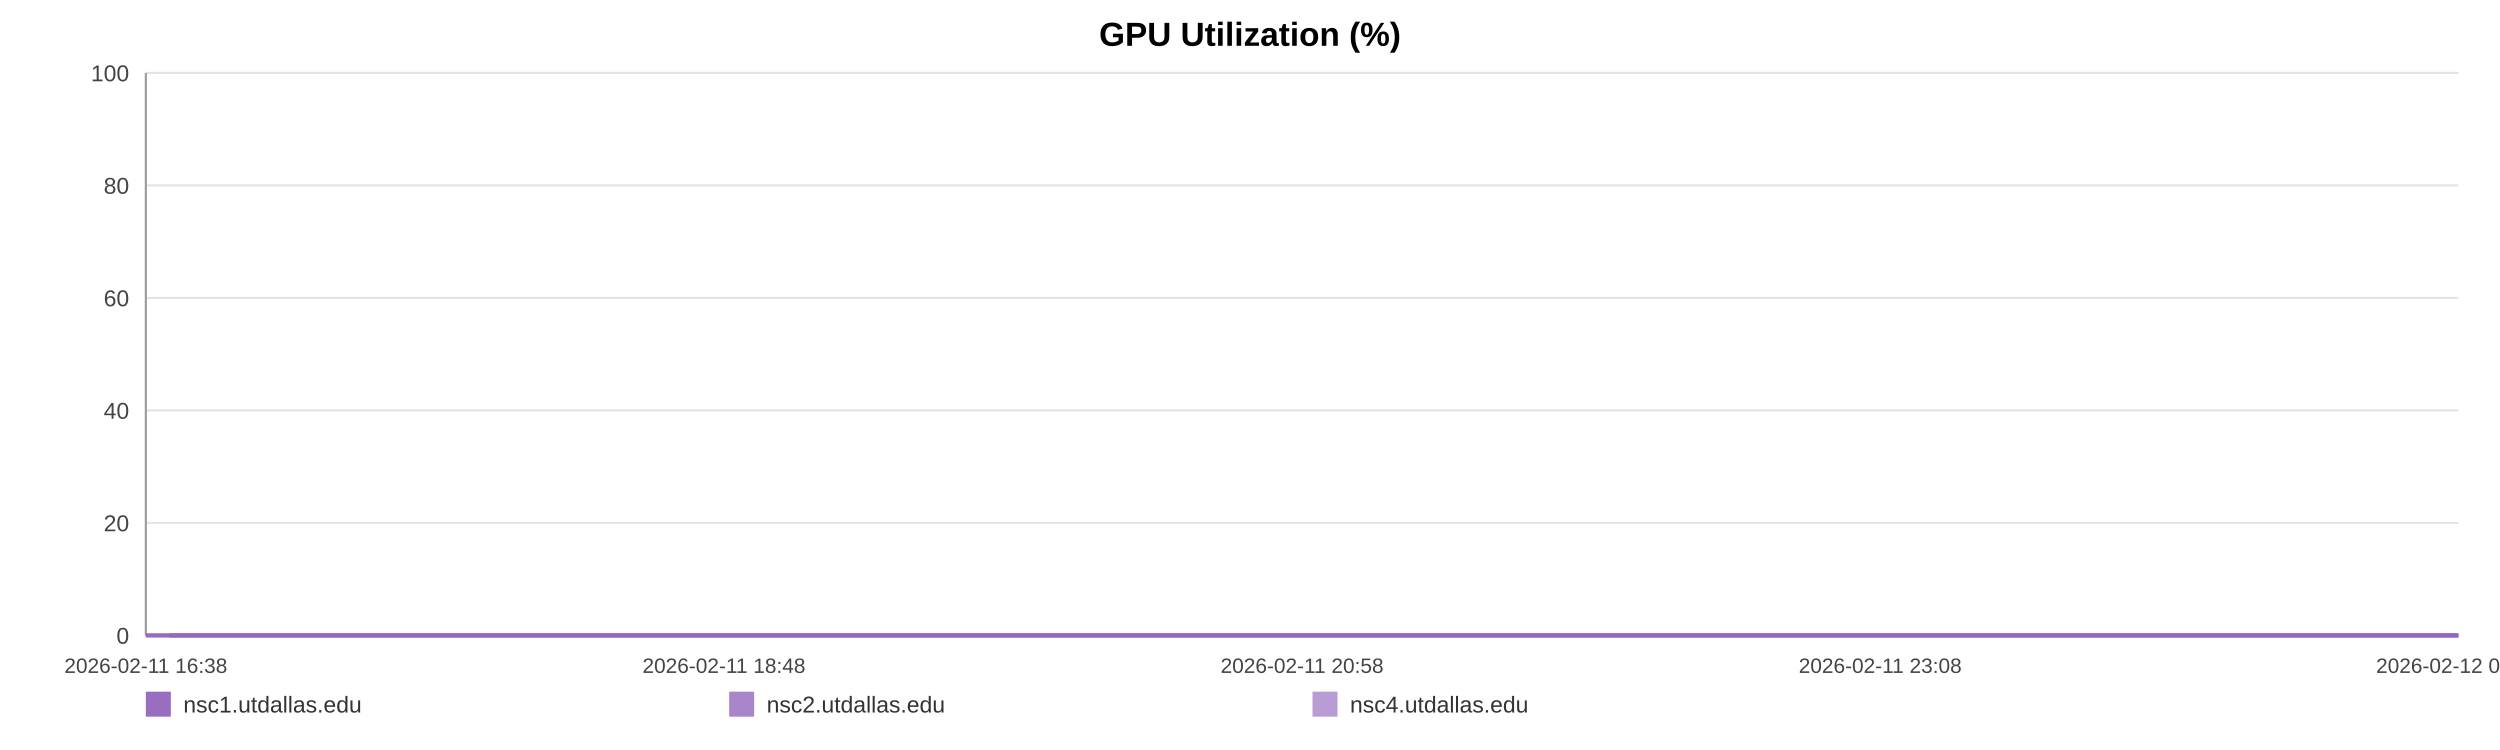
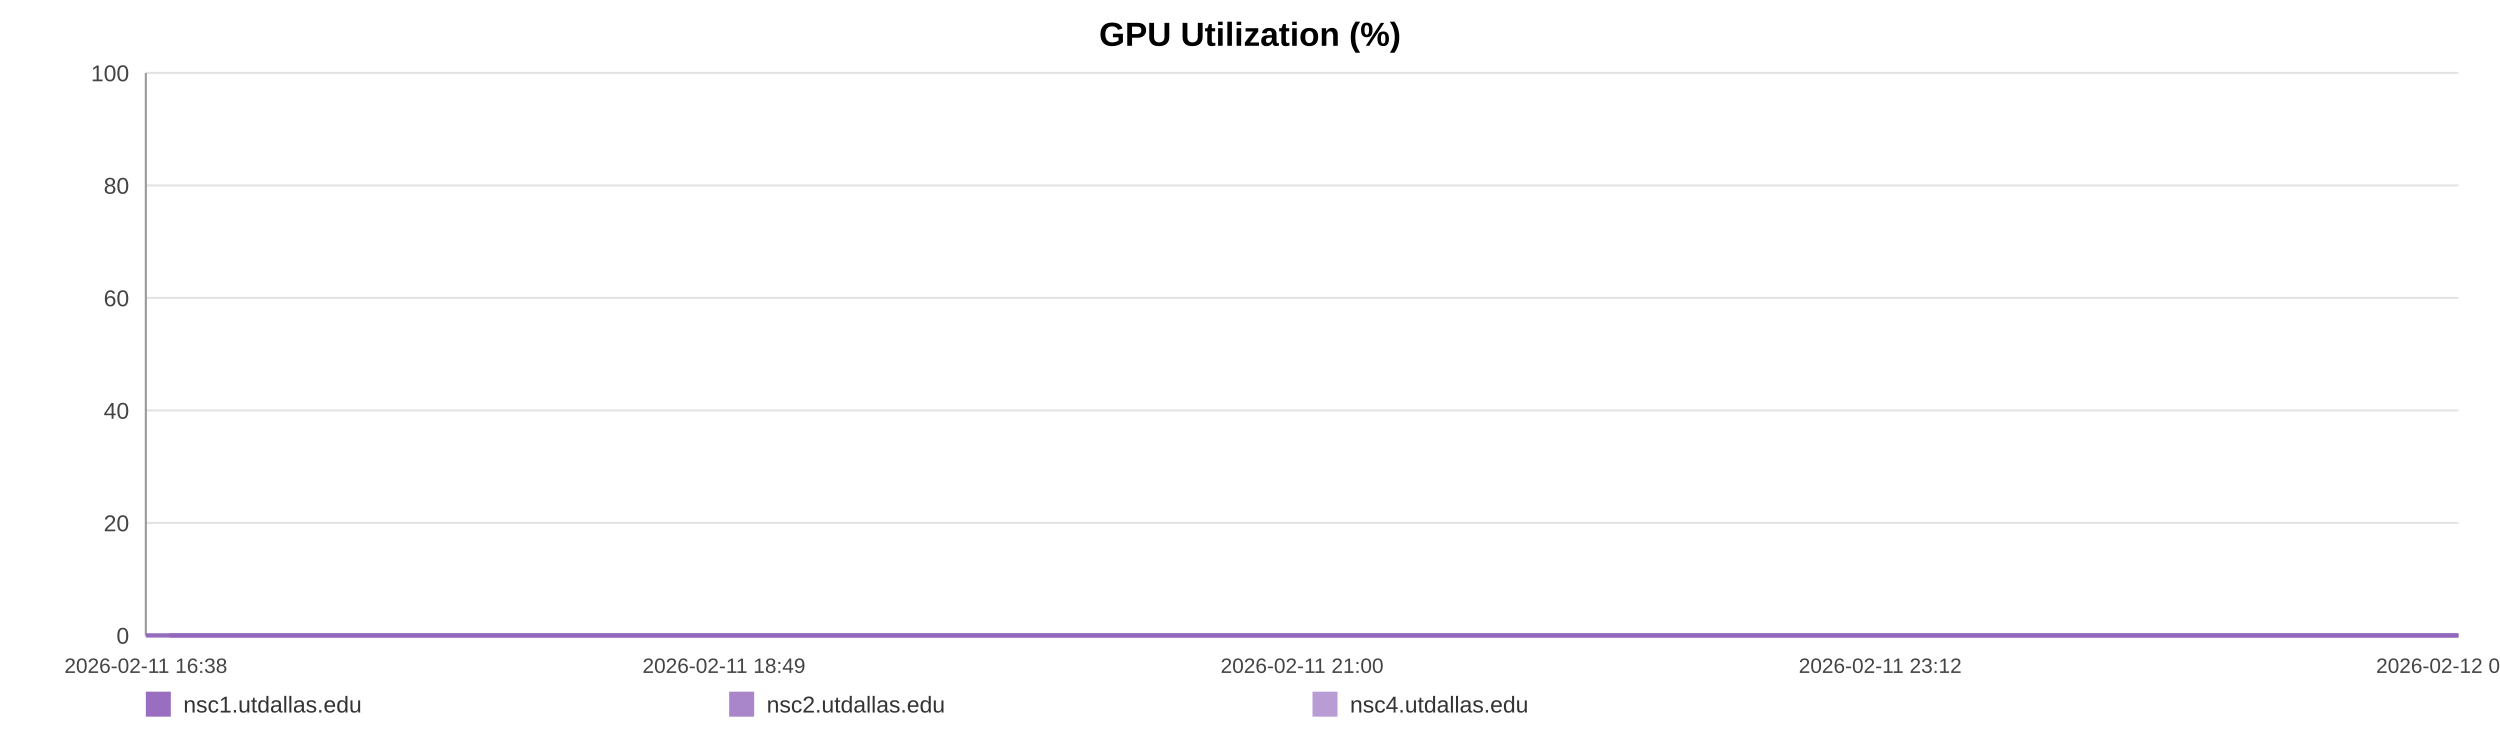
<svg xmlns="http://www.w3.org/2000/svg" width="1200" height="360" viewBox="0 0 1200 360" role="img" aria-label="GPU Utilization (%)">
  <rect width="100%" height="100%" fill="#ffffff" />
  <text x="600.0" y="22" text-anchor="middle" font-size="16" font-family="Arial, Helvetica, sans-serif" font-weight="bold">GPU Utilization (%)</text>
  <line x1="70" y1="35.00" x2="1180" y2="35.00" stroke="#e3e3e3" stroke-width="1" />
  <text x="62" y="39.00" text-anchor="end" font-size="11" fill="#444" font-family="Arial, Helvetica, sans-serif">100</text>
  <line x1="70" y1="89.00" x2="1180" y2="89.00" stroke="#e3e3e3" stroke-width="1" />
  <text x="62" y="93.00" text-anchor="end" font-size="11" fill="#444" font-family="Arial, Helvetica, sans-serif">80</text>
  <line x1="70" y1="143.00" x2="1180" y2="143.00" stroke="#e3e3e3" stroke-width="1" />
  <text x="62" y="147.00" text-anchor="end" font-size="11" fill="#444" font-family="Arial, Helvetica, sans-serif">60</text>
  <line x1="70" y1="197.00" x2="1180" y2="197.00" stroke="#e3e3e3" stroke-width="1" />
  <text x="62" y="201.00" text-anchor="end" font-size="11" fill="#444" font-family="Arial, Helvetica, sans-serif">40</text>
  <line x1="70" y1="251.00" x2="1180" y2="251.00" stroke="#e3e3e3" stroke-width="1" />
  <text x="62" y="255.00" text-anchor="end" font-size="11" fill="#444" font-family="Arial, Helvetica, sans-serif">20</text>
  <line x1="70" y1="305.00" x2="1180" y2="305.00" stroke="#e3e3e3" stroke-width="1" />
  <text x="62" y="309.00" text-anchor="end" font-size="11" fill="#444" font-family="Arial, Helvetica, sans-serif">0</text>
  <line x1="70" y1="35" x2="70" y2="305" stroke="#999" />
  <line x1="70" y1="305" x2="1180" y2="305" stroke="#999" />
  <text x="70.00" y="323" text-anchor="middle" font-size="10" fill="#444" font-family="Arial, Helvetica, sans-serif">2026-02-11 16:38</text>
-   <text x="347.50" y="323" text-anchor="middle" font-size="10" fill="#444" font-family="Arial, Helvetica, sans-serif">2026-02-11 18:48</text>
-   <text x="625.00" y="323" text-anchor="middle" font-size="10" fill="#444" font-family="Arial, Helvetica, sans-serif">2026-02-11 20:58</text>
-   <text x="902.50" y="323" text-anchor="middle" font-size="10" fill="#444" font-family="Arial, Helvetica, sans-serif">2026-02-11 23:08</text>
-   <text x="1180.00" y="323" text-anchor="middle" font-size="10" fill="#444" font-family="Arial, Helvetica, sans-serif">2026-02-12 01:18</text>
-   <polyline fill="none" stroke="#9467bd" stroke-opacity="0.95" stroke-width="2" points="81.49,305.00 93.01,305.00 104.46,305.00 115.98,305.00 127.57,305.00 138.95,305.00 150.47,305.00 162.91,305.00 174.33,305.00 185.74,305.00 197.15,305.00 208.82,305.00 220.23,305.00 231.64,305.00 252.30,305.00 270.12,305.00 281.71,305.00 293.48,305.00 304.93,305.00 316.38,305.00 327.61,305.00 339.21,305.00 350.66,305.00 362.21,305.00 373.77,305.00 385.47,305.00 396.99,305.00 408.51,305.00 420.56,305.00 432.15,305.00 443.60,305.00 455.37,305.00 466.86,305.00 478.34,305.00 490.18,305.00 501.56,305.00 513.05,305.00 524.75,305.00 536.09,305.00 547.57,305.00 558.92,305.00 570.37,305.00 581.89,305.00 593.30,305.00 605.03,305.00 616.63,305.00 627.97,305.00 639.42,305.00 651.01,305.00 662.50,305.00 675.62,305.00 687.10,305.00 698.55,305.00 709.93,305.00 721.34,305.00 732.72,305.00 744.14,305.00 755.66,305.00 767.11,305.00 778.80,305.00 790.25,305.00 801.60,305.00 813.15,305.00 824.78,305.00 836.23,305.00 847.75,305.00 859.09,305.00 870.47,305.00 881.89,305.00 893.26,305.00 904.71,305.00 916.20,305.00 927.58,305.00 939.06,305.00 950.58,305.00 961.93,305.00 973.48,305.00 984.86,305.00 996.27,305.00 1008.04,305.00 1019.49,305.00 1030.94,305.00 1042.50,305.00 1053.91,305.00 1065.43,305.00 1076.88,305.00 1088.23,305.00 1099.60,305.00 1111.16,305.00 1122.72,305.00 1134.17,305.00 1145.76,305.00 1157.07,305.00 1168.59,305.00 1180.00,305.00" />
-   <polyline fill="none" stroke="#9467bd" stroke-opacity="0.80" stroke-width="2" points="70.00,305.00 81.49,305.00 93.01,305.00 104.46,305.00 115.98,305.00 127.57,305.00 138.95,305.00 150.47,305.00 162.91,305.00 174.33,305.00 185.74,305.00 197.15,305.00 208.82,305.00 220.23,305.00 231.64,305.00 252.30,305.00 270.12,305.00 281.71,305.00 293.48,305.00 304.93,305.00 316.38,305.00 327.61,305.00 339.21,305.00 350.66,305.00 362.21,305.00 373.77,305.00 385.47,305.00 396.99,305.00 408.51,305.00 420.56,305.00 432.15,305.00 443.60,305.00 455.37,305.00 466.86,305.00 478.34,305.00 490.18,305.00 501.56,305.00 513.05,305.00 524.75,305.00 536.09,305.00 547.57,305.00 558.92,305.00 570.37,305.00 581.89,305.00 593.30,305.00 605.03,305.00 616.63,305.00 627.97,305.00 639.42,305.00 651.01,305.00 662.50,305.00 675.62,305.00 687.10,305.00 698.55,305.00 709.93,305.00 721.34,305.00 732.72,305.00 744.14,305.00 755.66,305.00 767.11,305.00 778.80,305.00 790.25,305.00 801.60,305.00 813.15,305.00 824.78,305.00 836.23,305.00 847.75,305.00 859.09,305.00 870.47,305.00 881.89,305.00 893.26,305.00 904.71,305.00 916.20,305.00 927.58,305.00 939.06,305.00 950.58,305.00 961.93,305.00 973.48,305.00 984.86,305.00 996.27,305.00 1008.04,305.00 1019.49,305.00 1030.94,305.00 1042.50,305.00 1053.91,305.00 1065.43,305.00 1076.88,305.00 1088.23,305.00 1099.60,305.00 1111.16,305.00 1122.72,305.00 1134.17,305.00 1145.76,305.00 1157.07,305.00 1168.59,305.00 1180.00,305.00" />
-   <polyline fill="none" stroke="#9467bd" stroke-opacity="0.65" stroke-width="2" points="70.00,305.00 81.49,305.00 93.01,305.00 104.46,305.00 115.98,305.00 127.57,305.00 138.95,305.00 150.47,305.00 162.91,305.00 174.33,305.00 185.74,305.00 197.15,305.00 208.82,305.00 220.23,305.00 231.64,305.00 252.30,305.00 270.12,305.00 281.71,305.00 293.48,305.00 304.93,305.00 316.38,305.00 327.61,305.00 339.21,305.00 350.66,305.00 362.21,305.00 373.77,305.00 385.47,305.00 396.99,305.00 408.51,305.00 420.56,305.00 432.15,305.00 443.60,305.00 455.37,305.00 466.86,305.00 478.34,305.00 490.18,305.00 501.56,305.00 513.05,305.00 524.75,305.00 536.09,305.00 547.57,305.00 558.92,305.00 570.37,305.00 581.89,305.00 593.30,305.00 605.03,305.00 616.63,305.00 627.97,305.00 639.42,305.00 651.01,305.00 662.50,305.00 675.62,305.00 687.10,305.00 698.55,305.00 709.93,305.00 721.34,305.00 732.72,305.00 744.14,305.00 755.66,305.00 767.11,305.00 778.80,305.00 790.25,305.00 801.60,305.00 813.15,305.00 824.78,305.00 836.23,305.00 847.75,305.00 859.09,305.00 870.47,305.00 881.89,305.00 893.26,305.00 904.71,305.00 916.20,305.00 927.58,305.00 939.06,305.00 950.58,305.00 961.93,305.00 973.48,305.00 984.86,305.00 996.27,305.00 1008.04,305.00 1019.49,305.00 1030.94,305.00 1042.50,305.00 1053.91,305.00 1065.43,305.00 1076.88,305.00 1088.23,305.00 1099.60,305.00 1111.16,305.00 1122.72,305.00 1134.17,305.00 1145.76,305.00 1157.07,305.00 1168.59,305.00 1180.00,305.00" />
+   <text x="347.50" y="323" text-anchor="middle" font-size="10" fill="#444" font-family="Arial, Helvetica, sans-serif">2026-02-11 18:49</text>
+   <text x="625.00" y="323" text-anchor="middle" font-size="10" fill="#444" font-family="Arial, Helvetica, sans-serif">2026-02-11 21:00</text>
+   <text x="902.50" y="323" text-anchor="middle" font-size="10" fill="#444" font-family="Arial, Helvetica, sans-serif">2026-02-11 23:12</text>
+   <text x="1180.00" y="323" text-anchor="middle" font-size="10" fill="#444" font-family="Arial, Helvetica, sans-serif">2026-02-12 01:23</text>
+   <polyline fill="none" stroke="#9467bd" stroke-opacity="0.95" stroke-width="2" points="81.37,305.00 92.77,305.00 104.10,305.00 115.51,305.00 126.98,305.00 138.24,305.00 149.65,305.00 161.96,305.00 173.26,305.00 184.56,305.00 195.86,305.00 207.40,305.00 218.70,305.00 229.99,305.00 250.44,305.00 268.07,305.00 279.55,305.00 291.20,305.00 302.53,305.00 313.86,305.00 324.98,305.00 336.46,305.00 347.79,305.00 359.23,305.00 370.67,305.00 382.25,305.00 393.65,305.00 405.05,305.00 416.98,305.00 428.46,305.00 439.79,305.00 451.44,305.00 462.81,305.00 474.17,305.00 485.89,305.00 497.16,305.00 508.52,305.00 520.10,305.00 531.33,305.00 542.70,305.00 553.92,305.00 565.26,305.00 576.66,305.00 587.96,305.00 599.57,305.00 611.05,305.00 622.27,305.00 633.61,305.00 645.08,305.00 656.45,305.00 669.43,305.00 680.80,305.00 692.13,305.00 703.40,305.00 714.69,305.00 725.96,305.00 737.25,305.00 748.66,305.00 759.99,305.00 771.57,305.00 782.90,305.00 794.13,305.00 805.57,305.00 817.07,305.00 828.41,305.00 839.81,305.00 851.04,305.00 862.30,305.00 873.60,305.00 884.86,305.00 896.19,305.00 907.56,305.00 918.82,305.00 930.19,305.00 941.59,305.00 952.82,305.00 964.26,305.00 975.52,305.00 986.82,305.00 998.47,305.00 1009.80,305.00 1021.13,305.00 1032.57,305.00 1043.87,305.00 1055.27,305.00 1066.60,305.00 1077.83,305.00 1089.09,305.00 1100.53,305.00 1111.97,305.00 1123.30,305.00 1134.78,305.00 1145.97,305.00 1157.37,305.00 1168.67,305.00 1180.00,305.00" />
+   <polyline fill="none" stroke="#9467bd" stroke-opacity="0.80" stroke-width="2" points="70.00,305.00 81.37,305.00 92.77,305.00 104.10,305.00 115.51,305.00 126.98,305.00 138.24,305.00 149.65,305.00 161.96,305.00 173.26,305.00 184.56,305.00 195.86,305.00 207.40,305.00 218.70,305.00 229.99,305.00 250.44,305.00 268.07,305.00 279.55,305.00 291.20,305.00 302.53,305.00 313.86,305.00 324.98,305.00 336.46,305.00 347.79,305.00 359.23,305.00 370.67,305.00 382.25,305.00 393.65,305.00 405.05,305.00 416.98,305.00 428.46,305.00 439.79,305.00 451.44,305.00 462.81,305.00 474.17,305.00 485.89,305.00 497.16,305.00 508.52,305.00 520.10,305.00 531.33,305.00 542.70,305.00 553.92,305.00 565.26,305.00 576.66,305.00 587.96,305.00 599.57,305.00 611.05,305.00 622.27,305.00 633.61,305.00 645.08,305.00 656.45,305.00 669.43,305.00 680.80,305.00 692.13,305.00 703.40,305.00 714.69,305.00 725.96,305.00 737.25,305.00 748.66,305.00 759.99,305.00 771.57,305.00 782.90,305.00 794.13,305.00 805.57,305.00 817.07,305.00 828.41,305.00 839.81,305.00 851.04,305.00 862.30,305.00 873.60,305.00 884.86,305.00 896.19,305.00 907.56,305.00 918.82,305.00 930.19,305.00 941.59,305.00 952.82,305.00 964.26,305.00 975.52,305.00 986.82,305.00 998.47,305.00 1009.80,305.00 1021.13,305.00 1032.57,305.00 1043.87,305.00 1055.27,305.00 1066.60,305.00 1077.83,305.00 1089.09,305.00 1100.53,305.00 1111.97,305.00 1123.30,305.00 1134.78,305.00 1145.97,305.00 1157.37,305.00 1168.67,305.00 1180.00,305.00" />
+   <polyline fill="none" stroke="#9467bd" stroke-opacity="0.65" stroke-width="2" points="70.00,305.00 81.37,305.00 92.77,305.00 104.10,305.00 115.51,305.00 126.98,305.00 138.24,305.00 149.65,305.00 161.96,305.00 173.26,305.00 184.56,305.00 195.86,305.00 207.40,305.00 218.70,305.00 229.99,305.00 250.44,305.00 268.07,305.00 279.55,305.00 291.20,305.00 302.53,305.00 313.86,305.00 324.98,305.00 336.46,305.00 347.79,305.00 359.23,305.00 370.67,305.00 382.25,305.00 393.65,305.00 405.05,305.00 416.98,305.00 428.46,305.00 439.79,305.00 451.44,305.00 462.81,305.00 474.17,305.00 485.89,305.00 497.16,305.00 508.52,305.00 520.10,305.00 531.33,305.00 542.70,305.00 553.92,305.00 565.26,305.00 576.66,305.00 587.96,305.00 599.57,305.00 611.05,305.00 622.27,305.00 633.61,305.00 645.08,305.00 656.45,305.00 669.43,305.00 680.80,305.00 692.13,305.00 703.40,305.00 714.69,305.00 725.96,305.00 737.25,305.00 748.66,305.00 759.99,305.00 771.57,305.00 782.90,305.00 794.13,305.00 805.57,305.00 817.07,305.00 828.41,305.00 839.81,305.00 851.04,305.00 862.30,305.00 873.60,305.00 884.86,305.00 896.19,305.00 907.56,305.00 918.82,305.00 930.19,305.00 941.59,305.00 952.82,305.00 964.26,305.00 975.52,305.00 986.82,305.00 998.47,305.00 1009.80,305.00 1021.13,305.00 1032.57,305.00 1043.87,305.00 1055.27,305.00 1066.60,305.00 1077.83,305.00 1089.09,305.00 1100.53,305.00 1111.97,305.00 1123.30,305.00 1134.78,305.00 1145.97,305.00 1157.37,305.00 1168.67,305.00 1180.00,305.00" />
  <rect x="70" y="332" width="12" height="12" fill="#9467bd" fill-opacity="0.95" />
  <text x="88" y="342" font-size="11" fill="#333" font-family="Arial, Helvetica, sans-serif">nsc1.utdallas.edu</text>
  <rect x="350" y="332" width="12" height="12" fill="#9467bd" fill-opacity="0.80" />
  <text x="368" y="342" font-size="11" fill="#333" font-family="Arial, Helvetica, sans-serif">nsc2.utdallas.edu</text>
  <rect x="630" y="332" width="12" height="12" fill="#9467bd" fill-opacity="0.65" />
  <text x="648" y="342" font-size="11" fill="#333" font-family="Arial, Helvetica, sans-serif">nsc4.utdallas.edu</text>
</svg>
